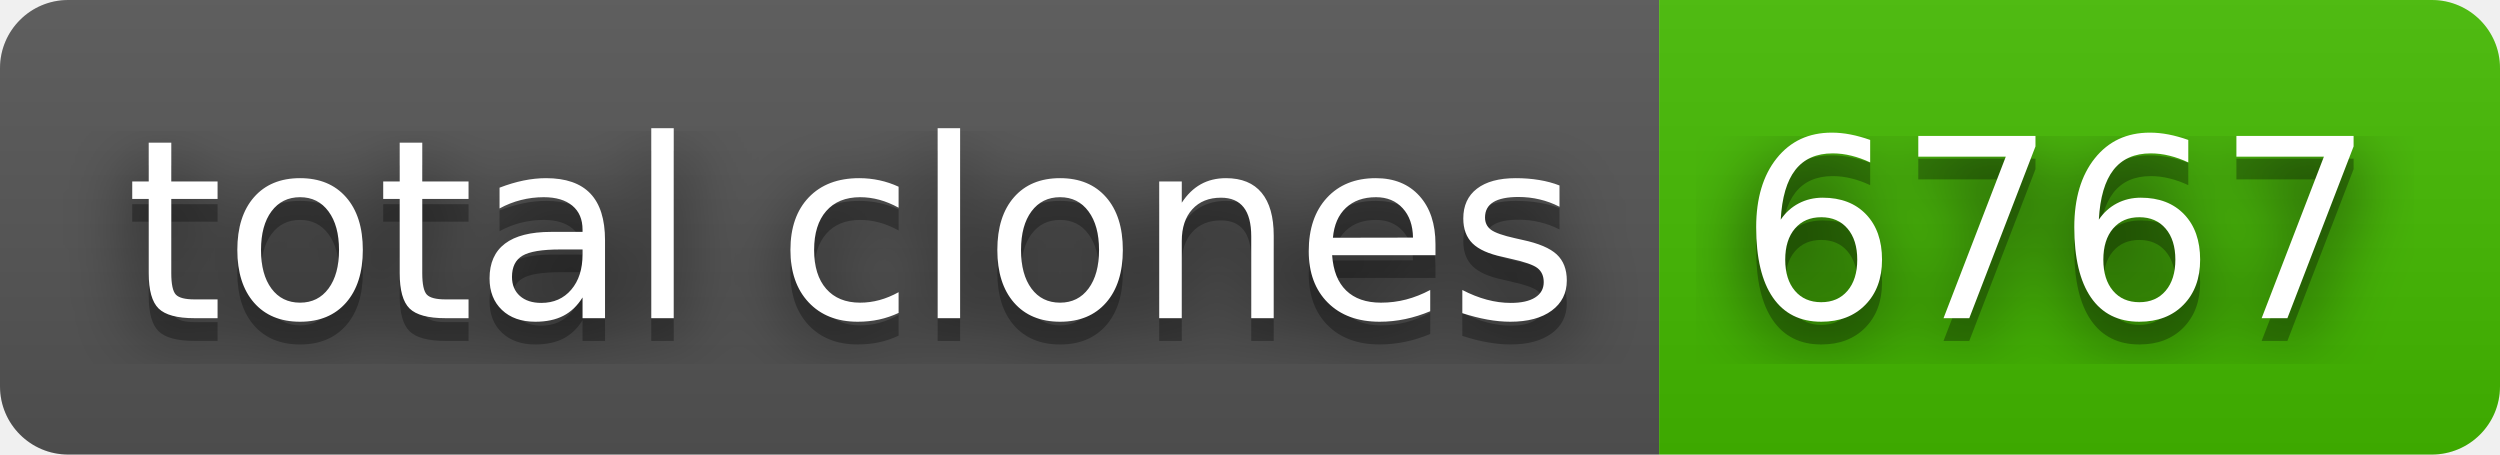
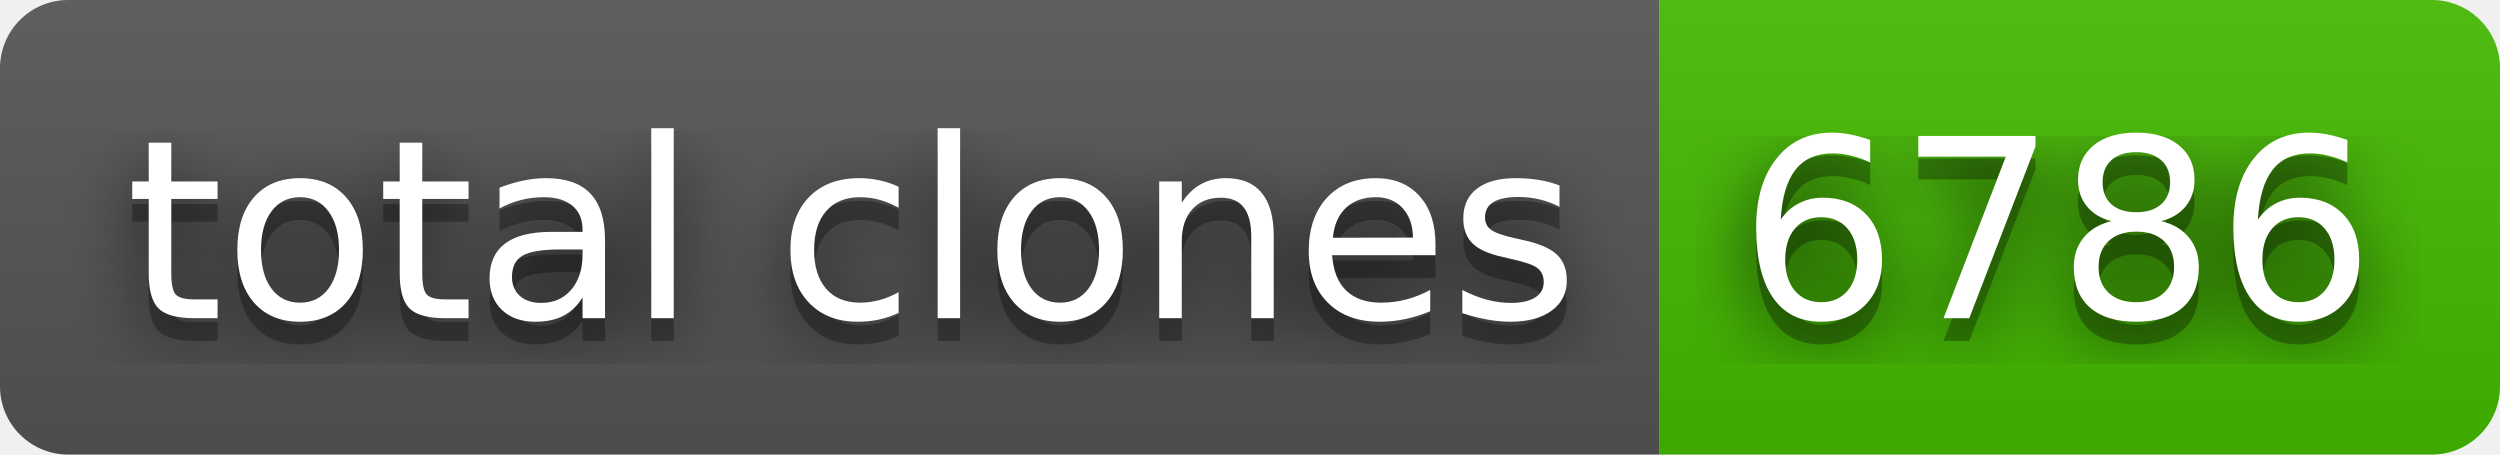
- <svg xmlns="http://www.w3.org/2000/svg" width="110" height="20" role="img" aria-label="total clones: 6767">
+ <svg xmlns="http://www.w3.org/2000/svg" width="110" height="20" role="img" aria-label="total clones: 6786">
  <filter id="blur">
    <feGaussianBlur in="SourceGraphic" stdDeviation="16" />
  </filter>
  <linearGradient id="s" x2="0" y2="100%">
    <stop offset="0" stop-color="#bbb" stop-opacity=".1" />
    <stop offset="1" stop-opacity=".1" />
  </linearGradient>
  <clipPath id="r">
    <rect width="110" height="20" rx="3" fill="#fff" />
  </clipPath>
  <g clip-path="url(#r)">
    <rect width="73" height="20" fill="#555" />
    <rect x="73" width="37" height="20" fill="#4b0" />
    <rect width="110" height="20" fill="url(#s)" />
  </g>
  <g fill="#fff" text-anchor="middle" font-family="Verdana,Geneva,DejaVu Sans,sans-serif" text-rendering="geometricPrecision" font-size="110">
    <text aria-hidden="true" x="375" y="150" fill="#010101" fill-opacity=".80" filter="url(#blur)" transform="scale(.1)" textLength="630">total clones</text>
    <text aria-hidden="true" x="375" y="150" fill="#010101" fill-opacity=".3" transform="scale(.1)" textLength="630">total clones</text>
    <text x="375" y="140" transform="scale(.1)" fill="#fff" textLength="630">total clones</text>
-     <text aria-hidden="true" x="905" y="150" fill="#010101" fill-opacity=".80" filter="url(#blur)" transform="scale(.1)" textLength="270">6767</text>
-     <text aria-hidden="true" x="905" y="150" fill="#010101" fill-opacity=".3" transform="scale(.1)" textLength="270">6767</text>
-     <text x="905" y="140" transform="scale(.1)" fill="#fff" textLength="270">6767</text>
+     <text aria-hidden="true" x="905" y="150" fill="#010101" fill-opacity=".80" filter="url(#blur)" transform="scale(.1)" textLength="270">6786</text>
+     <text aria-hidden="true" x="905" y="150" fill="#010101" fill-opacity=".3" transform="scale(.1)" textLength="270">6786</text>
+     <text x="905" y="140" transform="scale(.1)" fill="#fff" textLength="270">6786</text>
  </g>
</svg>
